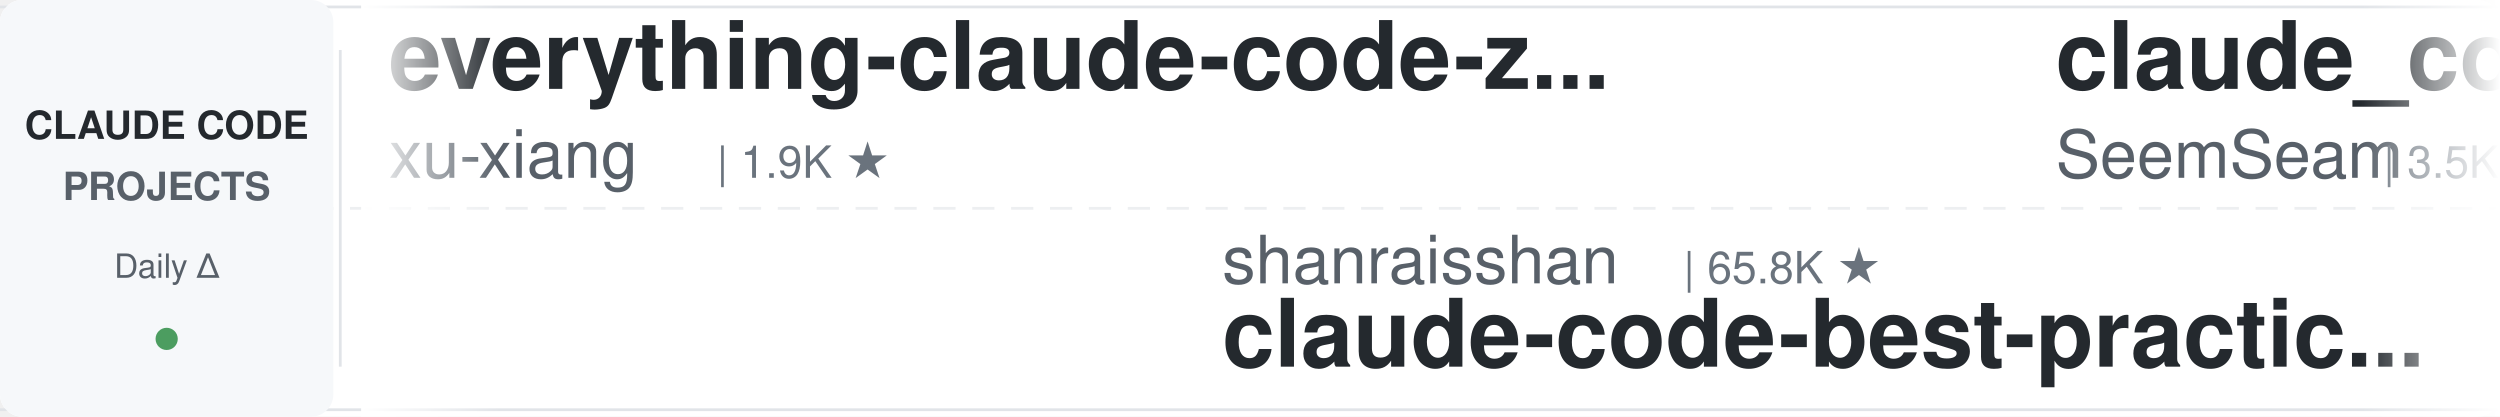
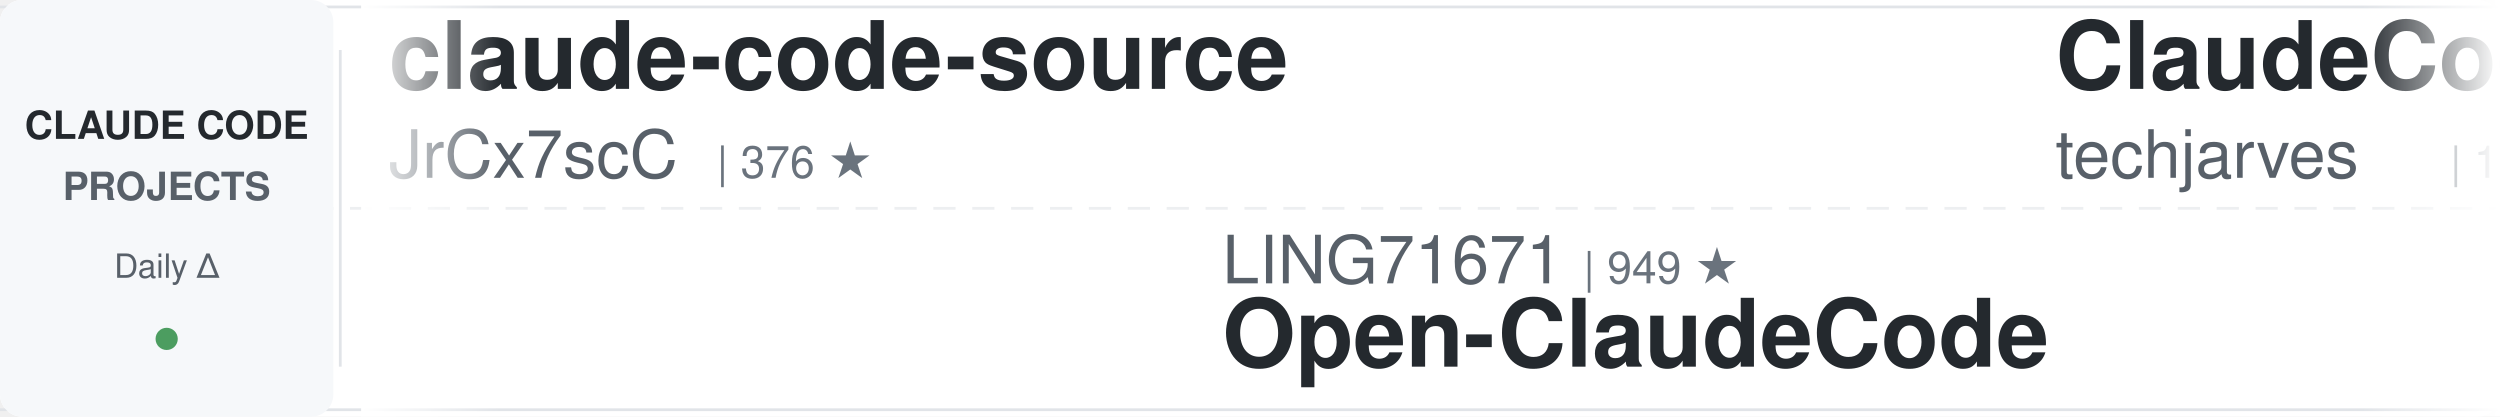
<svg xmlns="http://www.w3.org/2000/svg" width="900" height="150">
  <defs>
    <linearGradient id="leftFade" x1="0%" y1="0%" x2="100%" y2="0%">
      <stop offset="0%" style="stop-color:#ffffff;stop-opacity:1" />
      <stop offset="100%" style="stop-color:#ffffff;stop-opacity:0" />
    </linearGradient>
    <linearGradient id="rightFade" x1="0%" y1="0%" x2="100%" y2="0%">
      <stop offset="0%" style="stop-color:#ffffff;stop-opacity:0" />
      <stop offset="100%" style="stop-color:#ffffff;stop-opacity:1" />
    </linearGradient>
  </defs>
  <rect width="900" height="150" fill="#ffffff" rx="8" />
  <rect x="0" y="2" width="900" height="1" fill="#e1e4e8" />
  <rect x="0" y="147" width="900" height="1" fill="#e1e4e8" />
  <line x1="0" y1="75" x2="900" y2="75" stroke="#e1e4e8" stroke-width="1" stroke-dasharray="8 6" opacity="0.6" />
  <rect x="0" y="0" width="120" height="150" fill="#f6f8fa" rx="8" />
  <text x="60" y="50" font-family="-apple-system, BlinkMacSystemFont, 'Segoe UI', Helvetica, Arial, sans-serif" font-size="14" font-weight="600" fill="#24292e" text-anchor="middle">CLAUDE CODE</text>
  <text x="60" y="72" font-family="-apple-system, BlinkMacSystemFont, 'Segoe UI', Helvetica, Arial, sans-serif" font-size="14" font-weight="600" fill="#586069" text-anchor="middle">PROJECTS</text>
  <text x="60" y="100" font-family="-apple-system, BlinkMacSystemFont, 'Segoe UI', Helvetica, Arial, sans-serif" font-size="12" font-weight="500" fill="#586069" text-anchor="middle">Daily Δ</text>
  <circle cx="60" cy="122" r="4" fill="#22863a" opacity="0.8" />
  <rect x="122" y="18" width="1" height="114" fill="#e1e4e8" />
  <clipPath id="tickerClip">
    <rect x="130" y="0" width="770" height="150" />
  </clipPath>
  <g clip-path="url(#tickerClip)">
    <g id="tickerItems">
      <animateTransform attributeName="transform" attributeType="XML" type="translate" from="0 0" to="-3000 0" dur="54s" repeatCount="indefinite" />
      <g transform="translate(0, 0)">
-         <text x="140" y="32" font-family="-apple-system, BlinkMacSystemFont, 'Segoe UI', Helvetica, Arial, sans-serif" font-size="34" font-weight="600" fill="#24292e">everything-claude-code-z...</text>
-         <text x="140" y="64" font-family="-apple-system, BlinkMacSystemFont, 'Segoe UI', Helvetica, Arial, sans-serif" font-size="24" font-weight="400" fill="#586069">xu-xiang</text>
-         <text x="258" y="64" font-family="-apple-system, BlinkMacSystemFont, 'Segoe UI', Helvetica, Arial, sans-serif" font-size="16" font-weight="500" fill="#6a737d">| 1.9K ★</text>
-       </g>
-       <g transform="translate(300, 0)">
-         <text x="140" y="102" font-family="-apple-system, BlinkMacSystemFont, 'Segoe UI', Helvetica, Arial, sans-serif" font-size="24" font-weight="400" fill="#586069">shanraisshan</text>
-         <text x="306" y="102" font-family="-apple-system, BlinkMacSystemFont, 'Segoe UI', Helvetica, Arial, sans-serif" font-size="16" font-weight="500" fill="#6a737d">| 65.8K ★</text>
-         <text x="140" y="132" font-family="-apple-system, BlinkMacSystemFont, 'Segoe UI', Helvetica, Arial, sans-serif" font-size="34" font-weight="600" fill="#24292e">claude-code-best-practic...</text>
-       </g>
-       <g transform="translate(600, 0)">
-         <text x="140" y="32" font-family="-apple-system, BlinkMacSystemFont, 'Segoe UI', Helvetica, Arial, sans-serif" font-size="34" font-weight="600" fill="#24292e">claude_codex_bridge</text>
-         <text x="140" y="64" font-family="-apple-system, BlinkMacSystemFont, 'Segoe UI', Helvetica, Arial, sans-serif" font-size="24" font-weight="400" fill="#586069">SeemSeam</text>
-         <text x="258" y="64" font-family="-apple-system, BlinkMacSystemFont, 'Segoe UI', Helvetica, Arial, sans-serif" font-size="16" font-weight="500" fill="#6a737d">| 3.5K ★</text>
-       </g>
-       <g transform="translate(900, 0)">
-         <text x="140" y="102" font-family="-apple-system, BlinkMacSystemFont, 'Segoe UI', Helvetica, Arial, sans-serif" font-size="24" font-weight="400" fill="#586069">WorldFlowAI</text>
-         <text x="294" y="102" font-family="-apple-system, BlinkMacSystemFont, 'Segoe UI', Helvetica, Arial, sans-serif" font-size="16" font-weight="500" fill="#6a737d">| 2.8K ★</text>
-         <text x="140" y="132" font-family="-apple-system, BlinkMacSystemFont, 'Segoe UI', Helvetica, Arial, sans-serif" font-size="34" font-weight="600" fill="#24292e">everything-claude-code</text>
-       </g>
-       <g transform="translate(1200, 0)">
        <text x="140" y="32" font-family="-apple-system, BlinkMacSystemFont, 'Segoe UI', Helvetica, Arial, sans-serif" font-size="34" font-weight="600" fill="#24292e">claude-code-source</text>
        <text x="140" y="64" font-family="-apple-system, BlinkMacSystemFont, 'Segoe UI', Helvetica, Arial, sans-serif" font-size="24" font-weight="400" fill="#586069">JrCx7scC</text>
        <text x="258" y="64" font-family="-apple-system, BlinkMacSystemFont, 'Segoe UI', Helvetica, Arial, sans-serif" font-size="16" font-weight="500" fill="#6a737d">| 376 ★</text>
      </g>
+       <g transform="translate(300, 0)">
+         <text x="140" y="102" font-family="-apple-system, BlinkMacSystemFont, 'Segoe UI', Helvetica, Arial, sans-serif" font-size="24" font-weight="400" fill="#586069">LING71671</text>
+         <text x="270" y="102" font-family="-apple-system, BlinkMacSystemFont, 'Segoe UI', Helvetica, Arial, sans-serif" font-size="16" font-weight="500" fill="#6a737d">| 949 ★</text>
+         <text x="140" y="132" font-family="-apple-system, BlinkMacSystemFont, 'Segoe UI', Helvetica, Arial, sans-serif" font-size="34" font-weight="600" fill="#24292e">Open-ClaudeCode</text>
+       </g>
+       <g transform="translate(600, 0)">
+         <text x="140" y="32" font-family="-apple-system, BlinkMacSystemFont, 'Segoe UI', Helvetica, Arial, sans-serif" font-size="34" font-weight="600" fill="#24292e">ClaudeCode-Portable</text>
+         <text x="140" y="64" font-family="-apple-system, BlinkMacSystemFont, 'Segoe UI', Helvetica, Arial, sans-serif" font-size="24" font-weight="400" fill="#586069">techjarves</text>
+         <text x="282" y="64" font-family="-apple-system, BlinkMacSystemFont, 'Segoe UI', Helvetica, Arial, sans-serif" font-size="16" font-weight="500" fill="#6a737d">| 1.4K ★</text>
+       </g>
+       <g transform="translate(900, 0)">
+         <text x="140" y="102" font-family="-apple-system, BlinkMacSystemFont, 'Segoe UI', Helvetica, Arial, sans-serif" font-size="24" font-weight="400" fill="#586069">edmund-io</text>
+         <text x="270" y="102" font-family="-apple-system, BlinkMacSystemFont, 'Segoe UI', Helvetica, Arial, sans-serif" font-size="16" font-weight="500" fill="#6a737d">| 1.5K ★</text>
+         <text x="140" y="132" font-family="-apple-system, BlinkMacSystemFont, 'Segoe UI', Helvetica, Arial, sans-serif" font-size="34" font-weight="600" fill="#24292e">edmunds-claude-code</text>
+       </g>
+       <g transform="translate(1200, 0)">
+         <text x="140" y="32" font-family="-apple-system, BlinkMacSystemFont, 'Segoe UI', Helvetica, Arial, sans-serif" font-size="34" font-weight="600" fill="#24292e">awesome-claude-code-plug...</text>
+         <text x="140" y="64" font-family="-apple-system, BlinkMacSystemFont, 'Segoe UI', Helvetica, Arial, sans-serif" font-size="24" font-weight="400" fill="#586069">ccplugins</text>
+         <text x="270" y="64" font-family="-apple-system, BlinkMacSystemFont, 'Segoe UI', Helvetica, Arial, sans-serif" font-size="16" font-weight="500" fill="#6a737d">| 935 ★</text>
+       </g>
      <g transform="translate(1500, 0)">
-         <text x="140" y="102" font-family="-apple-system, BlinkMacSystemFont, 'Segoe UI', Helvetica, Arial, sans-serif" font-size="24" font-weight="400" fill="#586069">https-deeplearning-ai</text>
-         <text x="414" y="102" font-family="-apple-system, BlinkMacSystemFont, 'Segoe UI', Helvetica, Arial, sans-serif" font-size="16" font-weight="500" fill="#6a737d">| 547 ★</text>
-         <text x="140" y="132" font-family="-apple-system, BlinkMacSystemFont, 'Segoe UI', Helvetica, Arial, sans-serif" font-size="34" font-weight="600" fill="#24292e">sc-claude-code-files</text>
+         <text x="140" y="102" font-family="-apple-system, BlinkMacSystemFont, 'Segoe UI', Helvetica, Arial, sans-serif" font-size="24" font-weight="400" fill="#586069">multica-ai</text>
+         <text x="282" y="102" font-family="-apple-system, BlinkMacSystemFont, 'Segoe UI', Helvetica, Arial, sans-serif" font-size="16" font-weight="500" fill="#6a737d">| 212.4K ★</text>
+         <text x="140" y="132" font-family="-apple-system, BlinkMacSystemFont, 'Segoe UI', Helvetica, Arial, sans-serif" font-size="34" font-weight="600" fill="#24292e">andrej-karpathy-skills</text>
      </g>
      <g transform="translate(1800, 0)">
-         <text x="140" y="32" font-family="-apple-system, BlinkMacSystemFont, 'Segoe UI', Helvetica, Arial, sans-serif" font-size="34" font-weight="600" fill="#24292e">skills</text>
-         <text x="140" y="64" font-family="-apple-system, BlinkMacSystemFont, 'Segoe UI', Helvetica, Arial, sans-serif" font-size="24" font-weight="400" fill="#586069">anthropics</text>
-         <text x="282" y="64" font-family="-apple-system, BlinkMacSystemFont, 'Segoe UI', Helvetica, Arial, sans-serif" font-size="16" font-weight="500" fill="#6a737d">| 175.8K ★</text>
+         <text x="140" y="32" font-family="-apple-system, BlinkMacSystemFont, 'Segoe UI', Helvetica, Arial, sans-serif" font-size="34" font-weight="600" fill="#24292e">claude-code-rev</text>
+         <text x="140" y="64" font-family="-apple-system, BlinkMacSystemFont, 'Segoe UI', Helvetica, Arial, sans-serif" font-size="24" font-weight="400" fill="#586069">oboard</text>
+         <text x="234" y="64" font-family="-apple-system, BlinkMacSystemFont, 'Segoe UI', Helvetica, Arial, sans-serif" font-size="16" font-weight="500" fill="#6a737d">| 3.3K ★</text>
      </g>
      <g transform="translate(2100, 0)">
-         <text x="140" y="102" font-family="-apple-system, BlinkMacSystemFont, 'Segoe UI', Helvetica, Arial, sans-serif" font-size="24" font-weight="400" fill="#586069">centminmod</text>
-         <text x="282" y="102" font-family="-apple-system, BlinkMacSystemFont, 'Segoe UI', Helvetica, Arial, sans-serif" font-size="16" font-weight="500" fill="#6a737d">| 2.6K ★</text>
-         <text x="140" y="132" font-family="-apple-system, BlinkMacSystemFont, 'Segoe UI', Helvetica, Arial, sans-serif" font-size="34" font-weight="600" fill="#24292e">my-claude-code-setup</text>
+         <text x="140" y="102" font-family="-apple-system, BlinkMacSystemFont, 'Segoe UI', Helvetica, Arial, sans-serif" font-size="24" font-weight="400" fill="#586069">krusemediallc</text>
+         <text x="318" y="102" font-family="-apple-system, BlinkMacSystemFont, 'Segoe UI', Helvetica, Arial, sans-serif" font-size="16" font-weight="500" fill="#6a737d">| 1.5K ★</text>
+         <text x="140" y="132" font-family="-apple-system, BlinkMacSystemFont, 'Segoe UI', Helvetica, Arial, sans-serif" font-size="34" font-weight="600" fill="#24292e">arcads-claude-code</text>
      </g>
      <g transform="translate(2400, 0)">
-         <text x="140" y="32" font-family="-apple-system, BlinkMacSystemFont, 'Segoe UI', Helvetica, Arial, sans-serif" font-size="34" font-weight="600" fill="#24292e">andrej-karpathy-skills</text>
-         <text x="140" y="64" font-family="-apple-system, BlinkMacSystemFont, 'Segoe UI', Helvetica, Arial, sans-serif" font-size="24" font-weight="400" fill="#586069">multica-ai</text>
-         <text x="282" y="64" font-family="-apple-system, BlinkMacSystemFont, 'Segoe UI', Helvetica, Arial, sans-serif" font-size="16" font-weight="500" fill="#6a737d">| 212.4K ★</text>
+         <text x="140" y="32" font-family="-apple-system, BlinkMacSystemFont, 'Segoe UI', Helvetica, Arial, sans-serif" font-size="34" font-weight="600" fill="#24292e">claude-code-rust</text>
+         <text x="140" y="64" font-family="-apple-system, BlinkMacSystemFont, 'Segoe UI', Helvetica, Arial, sans-serif" font-size="24" font-weight="400" fill="#586069">lorryjovens-hub</text>
+         <text x="342" y="64" font-family="-apple-system, BlinkMacSystemFont, 'Segoe UI', Helvetica, Arial, sans-serif" font-size="16" font-weight="500" fill="#6a737d">| 1.7K ★</text>
      </g>
      <g transform="translate(2700, 0)">
-         <text x="140" y="102" font-family="-apple-system, BlinkMacSystemFont, 'Segoe UI', Helvetica, Arial, sans-serif" font-size="24" font-weight="400" fill="#586069">Pimzino</text>
-         <text x="246" y="102" font-family="-apple-system, BlinkMacSystemFont, 'Segoe UI', Helvetica, Arial, sans-serif" font-size="16" font-weight="500" fill="#6a737d">| 3.9K ★</text>
-         <text x="140" y="132" font-family="-apple-system, BlinkMacSystemFont, 'Segoe UI', Helvetica, Arial, sans-serif" font-size="34" font-weight="600" fill="#24292e">claude-code-spec-workflo...</text>
+         <text x="140" y="102" font-family="-apple-system, BlinkMacSystemFont, 'Segoe UI', Helvetica, Arial, sans-serif" font-size="24" font-weight="400" fill="#586069">zebbern</text>
+         <text x="246" y="102" font-family="-apple-system, BlinkMacSystemFont, 'Segoe UI', Helvetica, Arial, sans-serif" font-size="16" font-weight="500" fill="#6a737d">| 4.6K ★</text>
+         <text x="140" y="132" font-family="-apple-system, BlinkMacSystemFont, 'Segoe UI', Helvetica, Arial, sans-serif" font-size="34" font-weight="600" fill="#24292e">claude-code-guide</text>
      </g>
      <g transform="translate(3000, 0)">
-         <text x="140" y="32" font-family="-apple-system, BlinkMacSystemFont, 'Segoe UI', Helvetica, Arial, sans-serif" font-size="34" font-weight="600" fill="#24292e">everything-claude-code-z...</text>
-         <text x="140" y="64" font-family="-apple-system, BlinkMacSystemFont, 'Segoe UI', Helvetica, Arial, sans-serif" font-size="24" font-weight="400" fill="#586069">xu-xiang</text>
-         <text x="258" y="64" font-family="-apple-system, BlinkMacSystemFont, 'Segoe UI', Helvetica, Arial, sans-serif" font-size="16" font-weight="500" fill="#6a737d">| 1.9K ★</text>
+         <text x="140" y="32" font-family="-apple-system, BlinkMacSystemFont, 'Segoe UI', Helvetica, Arial, sans-serif" font-size="34" font-weight="600" fill="#24292e">claude-code-source</text>
+         <text x="140" y="64" font-family="-apple-system, BlinkMacSystemFont, 'Segoe UI', Helvetica, Arial, sans-serif" font-size="24" font-weight="400" fill="#586069">JrCx7scC</text>
+         <text x="258" y="64" font-family="-apple-system, BlinkMacSystemFont, 'Segoe UI', Helvetica, Arial, sans-serif" font-size="16" font-weight="500" fill="#6a737d">| 376 ★</text>
      </g>
      <g transform="translate(3300, 0)">
-         <text x="140" y="102" font-family="-apple-system, BlinkMacSystemFont, 'Segoe UI', Helvetica, Arial, sans-serif" font-size="24" font-weight="400" fill="#586069">shanraisshan</text>
-         <text x="306" y="102" font-family="-apple-system, BlinkMacSystemFont, 'Segoe UI', Helvetica, Arial, sans-serif" font-size="16" font-weight="500" fill="#6a737d">| 65.8K ★</text>
-         <text x="140" y="132" font-family="-apple-system, BlinkMacSystemFont, 'Segoe UI', Helvetica, Arial, sans-serif" font-size="34" font-weight="600" fill="#24292e">claude-code-best-practic...</text>
+         <text x="140" y="102" font-family="-apple-system, BlinkMacSystemFont, 'Segoe UI', Helvetica, Arial, sans-serif" font-size="24" font-weight="400" fill="#586069">LING71671</text>
+         <text x="270" y="102" font-family="-apple-system, BlinkMacSystemFont, 'Segoe UI', Helvetica, Arial, sans-serif" font-size="16" font-weight="500" fill="#6a737d">| 949 ★</text>
+         <text x="140" y="132" font-family="-apple-system, BlinkMacSystemFont, 'Segoe UI', Helvetica, Arial, sans-serif" font-size="34" font-weight="600" fill="#24292e">Open-ClaudeCode</text>
      </g>
      <g transform="translate(3600, 0)">
-         <text x="140" y="32" font-family="-apple-system, BlinkMacSystemFont, 'Segoe UI', Helvetica, Arial, sans-serif" font-size="34" font-weight="600" fill="#24292e">claude_codex_bridge</text>
-         <text x="140" y="64" font-family="-apple-system, BlinkMacSystemFont, 'Segoe UI', Helvetica, Arial, sans-serif" font-size="24" font-weight="400" fill="#586069">SeemSeam</text>
-         <text x="258" y="64" font-family="-apple-system, BlinkMacSystemFont, 'Segoe UI', Helvetica, Arial, sans-serif" font-size="16" font-weight="500" fill="#6a737d">| 3.5K ★</text>
+         <text x="140" y="32" font-family="-apple-system, BlinkMacSystemFont, 'Segoe UI', Helvetica, Arial, sans-serif" font-size="34" font-weight="600" fill="#24292e">ClaudeCode-Portable</text>
+         <text x="140" y="64" font-family="-apple-system, BlinkMacSystemFont, 'Segoe UI', Helvetica, Arial, sans-serif" font-size="24" font-weight="400" fill="#586069">techjarves</text>
+         <text x="282" y="64" font-family="-apple-system, BlinkMacSystemFont, 'Segoe UI', Helvetica, Arial, sans-serif" font-size="16" font-weight="500" fill="#6a737d">| 1.4K ★</text>
      </g>
      <g transform="translate(3900, 0)">
-         <text x="140" y="102" font-family="-apple-system, BlinkMacSystemFont, 'Segoe UI', Helvetica, Arial, sans-serif" font-size="24" font-weight="400" fill="#586069">WorldFlowAI</text>
-         <text x="294" y="102" font-family="-apple-system, BlinkMacSystemFont, 'Segoe UI', Helvetica, Arial, sans-serif" font-size="16" font-weight="500" fill="#6a737d">| 2.8K ★</text>
-         <text x="140" y="132" font-family="-apple-system, BlinkMacSystemFont, 'Segoe UI', Helvetica, Arial, sans-serif" font-size="34" font-weight="600" fill="#24292e">everything-claude-code</text>
+         <text x="140" y="102" font-family="-apple-system, BlinkMacSystemFont, 'Segoe UI', Helvetica, Arial, sans-serif" font-size="24" font-weight="400" fill="#586069">edmund-io</text>
+         <text x="270" y="102" font-family="-apple-system, BlinkMacSystemFont, 'Segoe UI', Helvetica, Arial, sans-serif" font-size="16" font-weight="500" fill="#6a737d">| 1.5K ★</text>
+         <text x="140" y="132" font-family="-apple-system, BlinkMacSystemFont, 'Segoe UI', Helvetica, Arial, sans-serif" font-size="34" font-weight="600" fill="#24292e">edmunds-claude-code</text>
      </g>
    </g>
  </g>
  <rect x="130" y="0" width="50" height="150" fill="url(#leftFade)" />
  <rect x="850" y="0" width="50" height="150" fill="url(#rightFade)" />
</svg>
